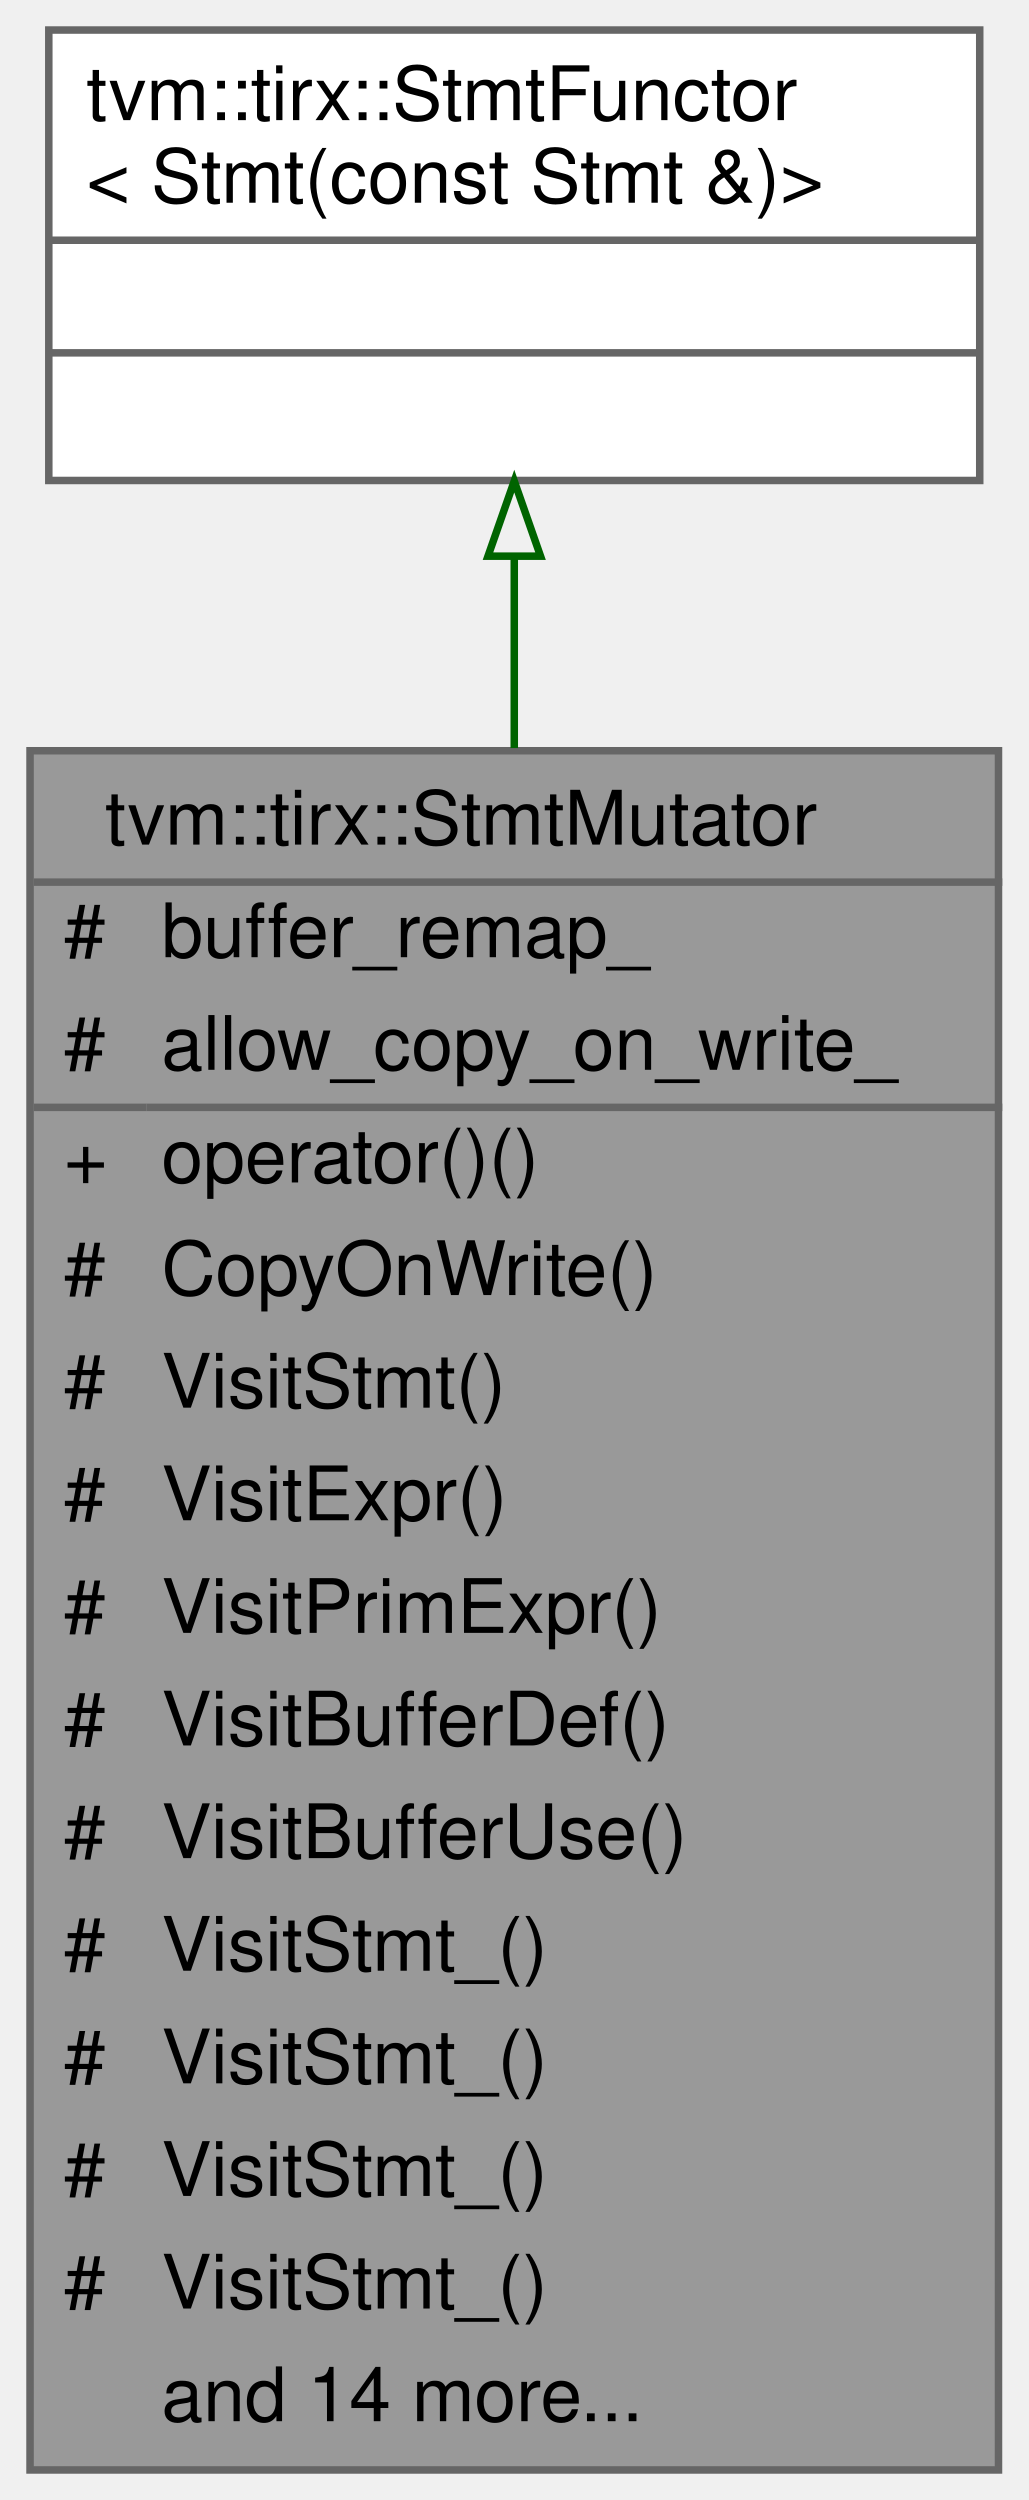
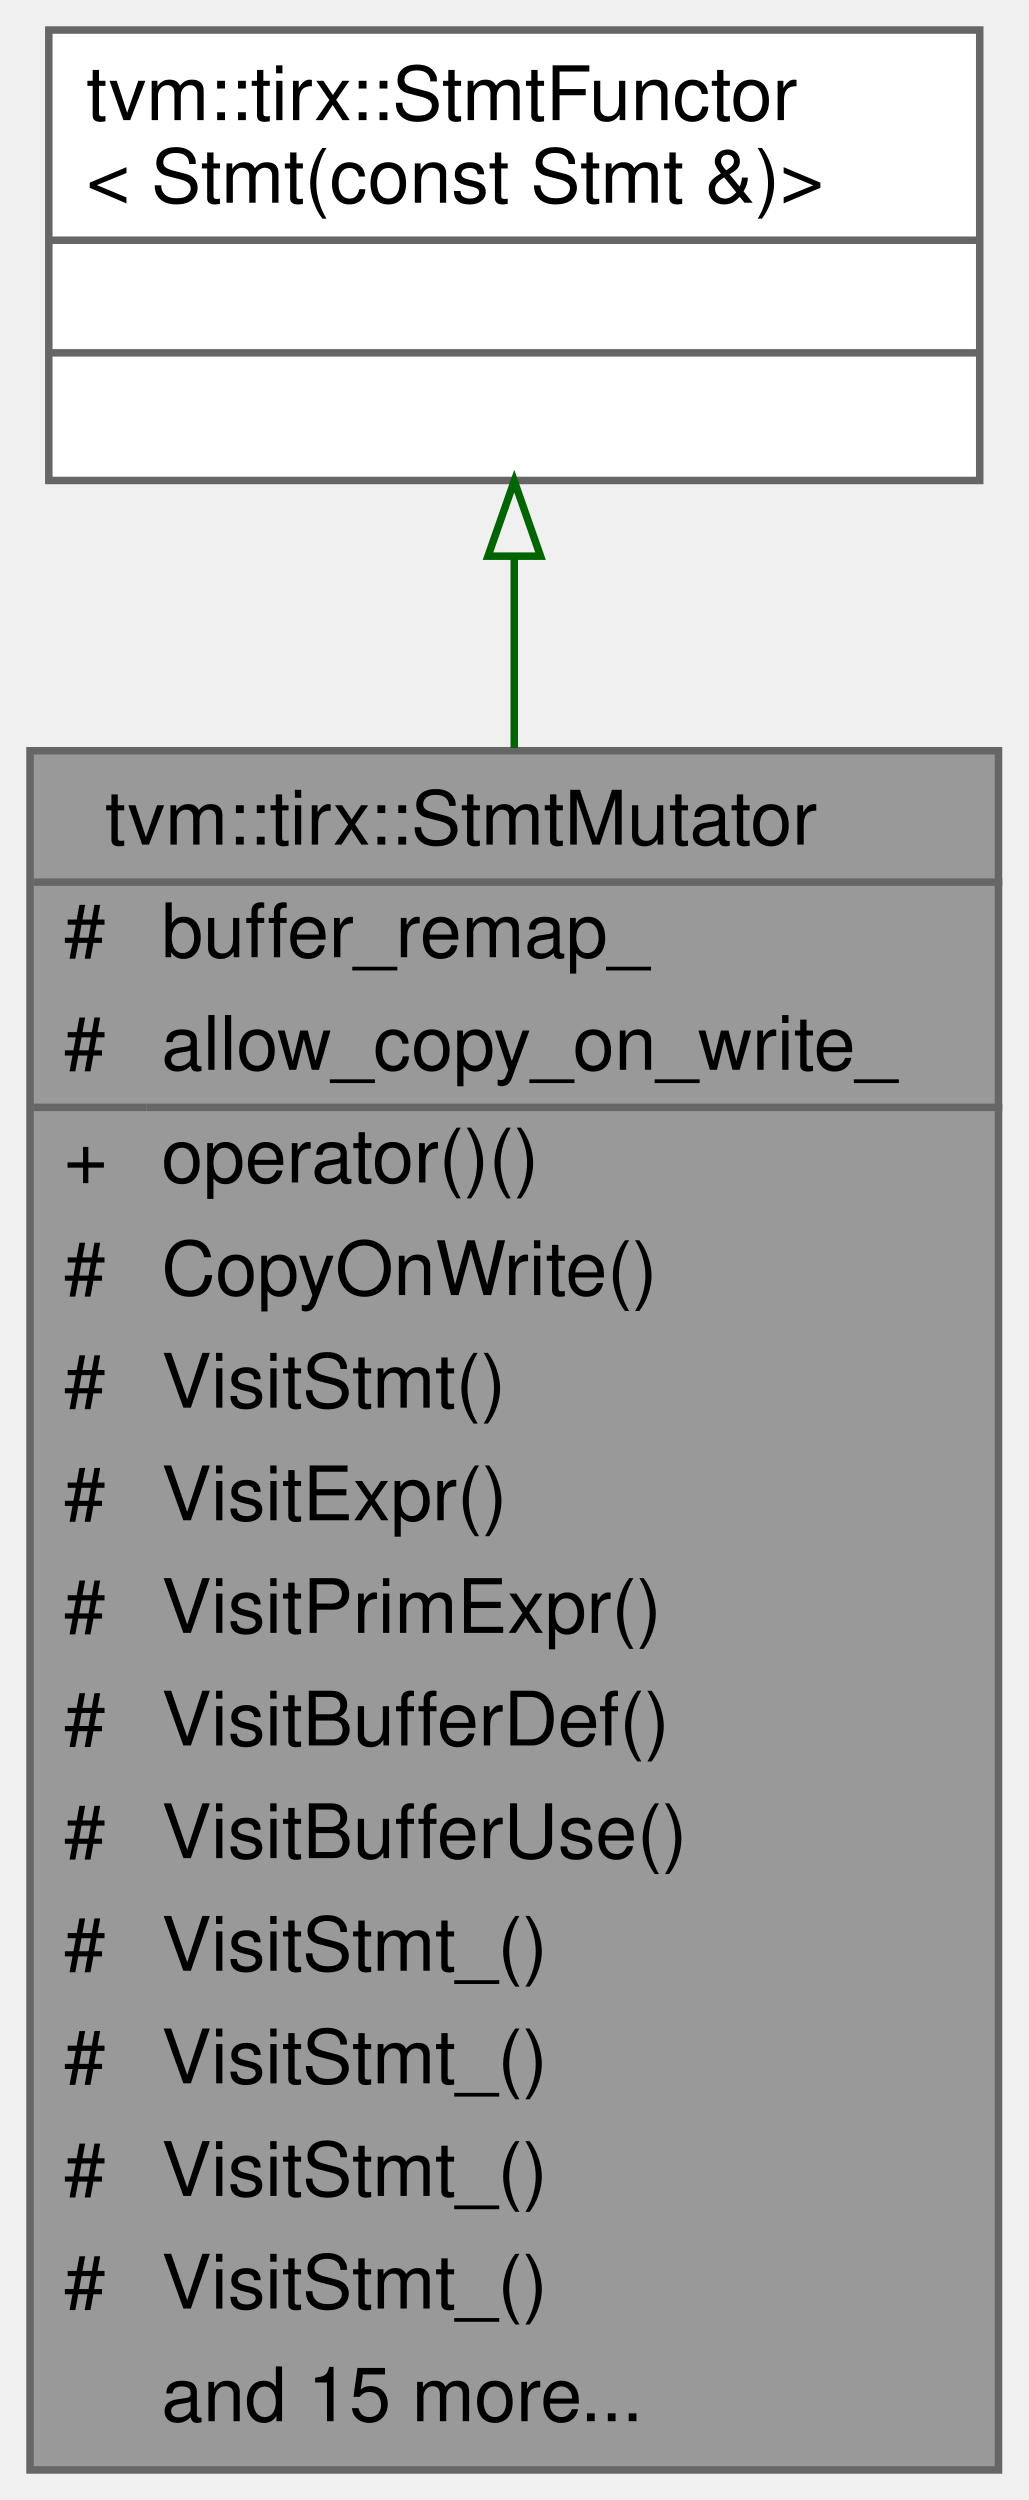
<svg xmlns="http://www.w3.org/2000/svg" xmlns:xlink="http://www.w3.org/1999/xlink" width="137pt" height="333pt" viewBox="0.00 0.00 137.00 333.00">
  <g id="graph0" class="graph" transform="scale(1 1) rotate(0) translate(4 329)">
    <g id="Node000001" class="node">
      <g id="a_Node000001">
        <a xlink:title="StmtMutator that mutates the statements.">
          <polygon fill="#999999" stroke="transparent" points="129,-229 0,-229 0,0 129,0 129,-229" />
          <text text-anchor="start" x="10" y="-216.5" font-family="Helvetica,sans-Serif" font-size="10.00">tvm::tirx::StmtMutator</text>
          <text text-anchor="start" x="4.5" y="-201.5" font-family="Helvetica,sans-Serif" font-size="10.00">#</text>
          <text text-anchor="start" x="17.5" y="-201.5" font-family="Helvetica,sans-Serif" font-size="10.00">buffer_remap_</text>
          <text text-anchor="start" x="4.5" y="-186.5" font-family="Helvetica,sans-Serif" font-size="10.00">#</text>
          <text text-anchor="start" x="17.5" y="-186.5" font-family="Helvetica,sans-Serif" font-size="10.00">allow_copy_on_write_</text>
          <text text-anchor="start" x="4.5" y="-171.5" font-family="Helvetica,sans-Serif" font-size="10.00">+</text>
          <text text-anchor="start" x="17.5" y="-171.5" font-family="Helvetica,sans-Serif" font-size="10.00">operator()()</text>
          <text text-anchor="start" x="4.5" y="-156.5" font-family="Helvetica,sans-Serif" font-size="10.00">#</text>
          <text text-anchor="start" x="17.5" y="-156.5" font-family="Helvetica,sans-Serif" font-size="10.00">CopyOnWrite()</text>
          <text text-anchor="start" x="4.5" y="-141.5" font-family="Helvetica,sans-Serif" font-size="10.00">#</text>
          <text text-anchor="start" x="17.5" y="-141.5" font-family="Helvetica,sans-Serif" font-size="10.00">VisitStmt()</text>
          <text text-anchor="start" x="4.5" y="-126.5" font-family="Helvetica,sans-Serif" font-size="10.00">#</text>
          <text text-anchor="start" x="17.5" y="-126.5" font-family="Helvetica,sans-Serif" font-size="10.00">VisitExpr()</text>
          <text text-anchor="start" x="4.5" y="-111.5" font-family="Helvetica,sans-Serif" font-size="10.00">#</text>
          <text text-anchor="start" x="17.5" y="-111.5" font-family="Helvetica,sans-Serif" font-size="10.00">VisitPrimExpr()</text>
          <text text-anchor="start" x="4.5" y="-96.5" font-family="Helvetica,sans-Serif" font-size="10.00">#</text>
          <text text-anchor="start" x="17.5" y="-96.5" font-family="Helvetica,sans-Serif" font-size="10.00">VisitBufferDef()</text>
          <text text-anchor="start" x="4.5" y="-81.5" font-family="Helvetica,sans-Serif" font-size="10.00">#</text>
          <text text-anchor="start" x="17.5" y="-81.5" font-family="Helvetica,sans-Serif" font-size="10.00">VisitBufferUse()</text>
          <text text-anchor="start" x="4.5" y="-66.5" font-family="Helvetica,sans-Serif" font-size="10.00">#</text>
          <text text-anchor="start" x="17.5" y="-66.5" font-family="Helvetica,sans-Serif" font-size="10.00">VisitStmt_()</text>
          <text text-anchor="start" x="4.5" y="-51.5" font-family="Helvetica,sans-Serif" font-size="10.00">#</text>
          <text text-anchor="start" x="17.5" y="-51.5" font-family="Helvetica,sans-Serif" font-size="10.00">VisitStmt_()</text>
          <text text-anchor="start" x="4.5" y="-36.5" font-family="Helvetica,sans-Serif" font-size="10.00">#</text>
          <text text-anchor="start" x="17.5" y="-36.5" font-family="Helvetica,sans-Serif" font-size="10.00">VisitStmt_()</text>
          <text text-anchor="start" x="4.5" y="-21.5" font-family="Helvetica,sans-Serif" font-size="10.00">#</text>
          <text text-anchor="start" x="17.5" y="-21.5" font-family="Helvetica,sans-Serif" font-size="10.00">VisitStmt_()</text>
-           <text text-anchor="start" x="17.5" y="-6.5" font-family="Helvetica,sans-Serif" font-size="10.00">and 14 more...</text>
+           <text text-anchor="start" x="17.5" y="-6.5" font-family="Helvetica,sans-Serif" font-size="10.00">and 15 more...</text>
          <polygon fill="#666666" stroke="#666666" points="0.5,-211.5 0.5,-211.5 129.5,-211.5 129.5,-211.5 0.5,-211.5" />
          <polygon fill="#666666" stroke="#666666" points="0.5,-181.5 0.5,-181.5 15.5,-181.5 15.5,-181.5 0.5,-181.5" />
          <polygon fill="#666666" stroke="#666666" points="15.5,-181.5 15.5,-181.5 129.5,-181.5 129.5,-181.5 15.5,-181.5" />
          <polygon fill="none" stroke="#666666" points="0,0 0,-229 129,-229 129,0 0,0" />
        </a>
      </g>
    </g>
    <g id="Node000002" class="node">
      <g id="a_Node000002">
        <a xlink:href="classtvm_1_1tirx_1_1StmtFunctor.html" target="_top" xlink:title=" ">
          <polygon fill="white" stroke="transparent" points="126.5,-325 2.5,-325 2.5,-265 126.5,-265 126.5,-325" />
          <text text-anchor="start" x="7.5" y="-313" font-family="Helvetica,sans-Serif" font-size="10.00">tvm::tirx::StmtFunctor</text>
          <text text-anchor="start" x="7.5" y="-302" font-family="Helvetica,sans-Serif" font-size="10.00">&lt; Stmt(const Stmt &amp;)&gt;</text>
          <text text-anchor="start" x="62.5" y="-287" font-family="Helvetica,sans-Serif" font-size="10.00"> </text>
          <text text-anchor="start" x="62.5" y="-272" font-family="Helvetica,sans-Serif" font-size="10.00"> </text>
          <polygon fill="#666666" stroke="#666666" points="2.5,-297 2.5,-297 126.5,-297 126.5,-297 2.5,-297" />
          <polygon fill="#666666" stroke="#666666" points="2.5,-282 2.5,-282 126.5,-282 126.5,-282 2.5,-282" />
          <polygon fill="none" stroke="#666666" points="2.5,-265 2.5,-325 126.5,-325 126.5,-265 2.5,-265" />
        </a>
      </g>
    </g>
    <g id="edge1_Node000001_Node000002" class="edge">
      <g id="a_edge1_Node000001_Node000002">
        <a xlink:title=" ">
          <path fill="none" stroke="darkgreen" d="M64.5,-254.75C64.5,-246.91 64.5,-238.31 64.5,-229.36" />
          <polygon fill="none" stroke="darkgreen" points="61,-254.92 64.5,-264.92 68,-254.92 61,-254.92" />
        </a>
      </g>
    </g>
  </g>
</svg>
